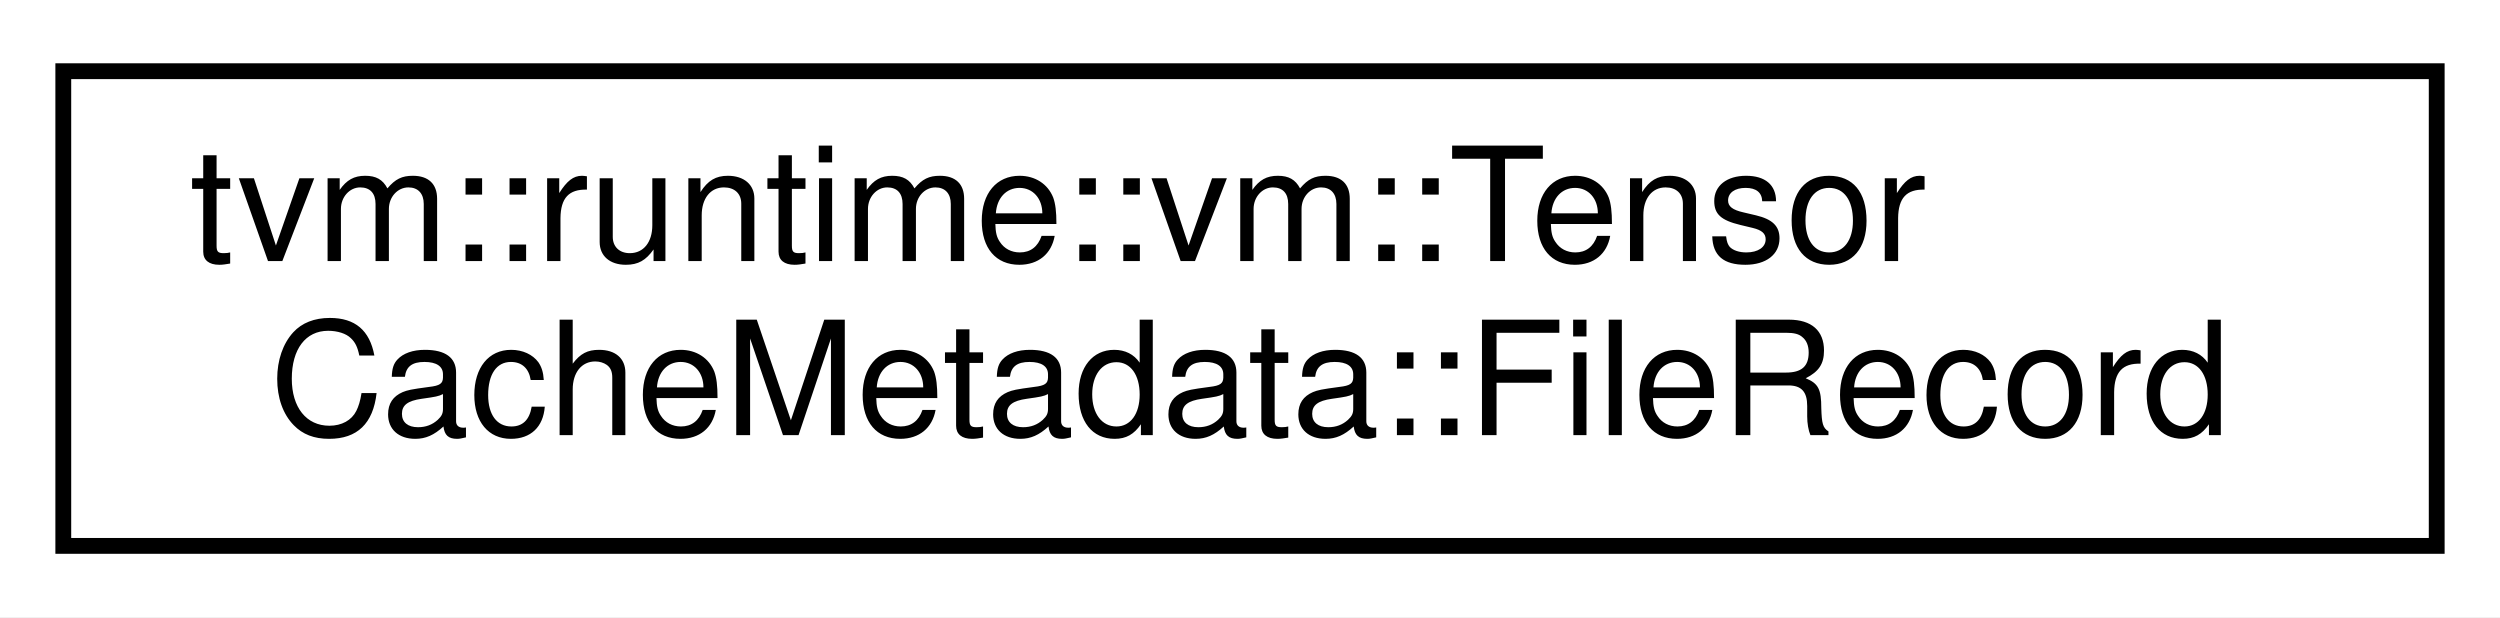
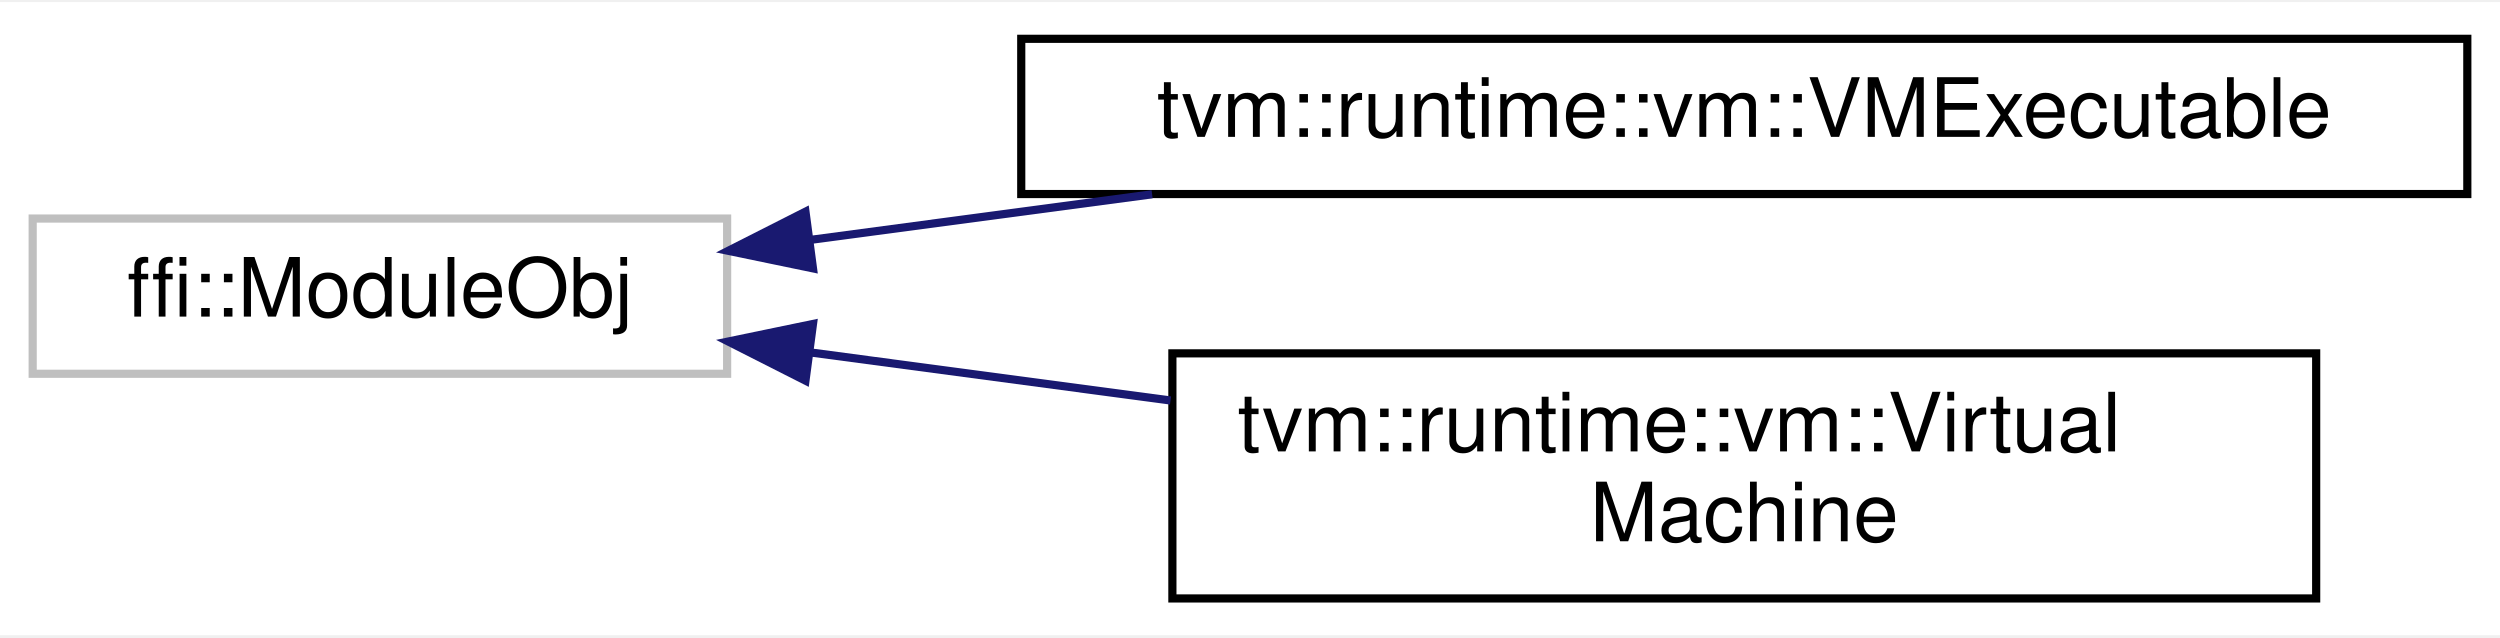
- <svg xmlns="http://www.w3.org/2000/svg" xmlns:xlink="http://www.w3.org/1999/xlink" width="158pt" height="39pt" viewBox="0.00 0.00 158.00 39.00">
-   <g id="graph0" class="graph" transform="scale(1 1) rotate(0) translate(4 35)">
-     <polygon fill="white" stroke="transparent" points="-4,4 -4,-35 154,-35 154,4 -4,4" />
+ <svg xmlns="http://www.w3.org/2000/svg" xmlns:xlink="http://www.w3.org/1999/xlink" width="306pt" height="78pt" viewBox="0.00 0.00 306.00 77.50">
+   <g id="graph0" class="graph" transform="scale(1 1) rotate(0) translate(4 73.5)">
+     <polygon fill="white" stroke="transparent" points="-4,4 -4,-73.5 302,-73.5 302,4 -4,4" />
    <g id="node1" class="node">
      <g id="a_node1">
-         <a xlink:href="structtvm_1_1runtime_1_1vm_1_1TensorCacheMetadata_1_1FileRecord.html" target="_top" xlink:title="Each shard of Tensor cache, which by default, is named as &quot;params_shard_x.bin&quot;.">
-           <polygon fill="white" stroke="black" points="0,-0.5 0,-30.5 150,-30.5 150,-0.5 0,-0.5" />
-           <text text-anchor="start" x="8" y="-18.5" font-family="Helvetica,sans-Serif" font-size="10.00">tvm::runtime::vm::Tensor</text>
-           <text text-anchor="middle" x="75" y="-7.5" font-family="Helvetica,sans-Serif" font-size="10.00">CacheMetadata::FileRecord</text>
+         <a xlink:title=" ">
+           <polygon fill="white" stroke="#bfbfbf" points="0,-28 0,-47 85,-47 85,-28 0,-28" />
+           <text text-anchor="middle" x="42.5" y="-35" font-family="Helvetica,sans-Serif" font-size="10.00">ffi::ModuleObj</text>
        </a>
      </g>
    </g>
+     <g id="node2" class="node">
+       <g id="a_node2">
+         <a xlink:href="classtvm_1_1runtime_1_1vm_1_1VMExecutable.html" target="_top" xlink:title="The virtual machine executable emitted by the VM compiler.">
+           <polygon fill="white" stroke="black" points="121,-50 121,-69 298,-69 298,-50 121,-50" />
+           <text text-anchor="middle" x="209.5" y="-57" font-family="Helvetica,sans-Serif" font-size="10.00">tvm::runtime::vm::VMExecutable</text>
+         </a>
+       </g>
+     </g>
+     <g id="edge1" class="edge">
+       <path fill="none" stroke="midnightblue" d="M95.43,-44.42C108.63,-46.18 123.04,-48.11 137.02,-49.97" />
+       <polygon fill="midnightblue" stroke="midnightblue" points="95.51,-40.9 85.14,-43.05 94.59,-47.84 95.51,-40.9" />
+     </g>
+     <g id="node3" class="node">
+       <g id="a_node3">
+         <a xlink:href="classtvm_1_1runtime_1_1vm_1_1VirtualMachine.html" target="_top" xlink:title="The virtual machine.">
+           <polygon fill="white" stroke="black" points="139.5,-0.5 139.5,-30.5 279.5,-30.5 279.5,-0.5 139.5,-0.5" />
+           <text text-anchor="start" x="147.5" y="-18.5" font-family="Helvetica,sans-Serif" font-size="10.00">tvm::runtime::vm::Virtual</text>
+           <text text-anchor="middle" x="209.5" y="-7.5" font-family="Helvetica,sans-Serif" font-size="10.00">Machine</text>
+         </a>
+       </g>
+     </g>
+     <g id="edge2" class="edge">
+       <path fill="none" stroke="midnightblue" d="M95.06,-30.63C109.07,-28.76 124.46,-26.71 139.27,-24.73" />
+       <polygon fill="midnightblue" stroke="midnightblue" points="94.59,-27.16 85.14,-31.95 95.51,-34.1 94.59,-27.16" />
+     </g>
  </g>
</svg>
